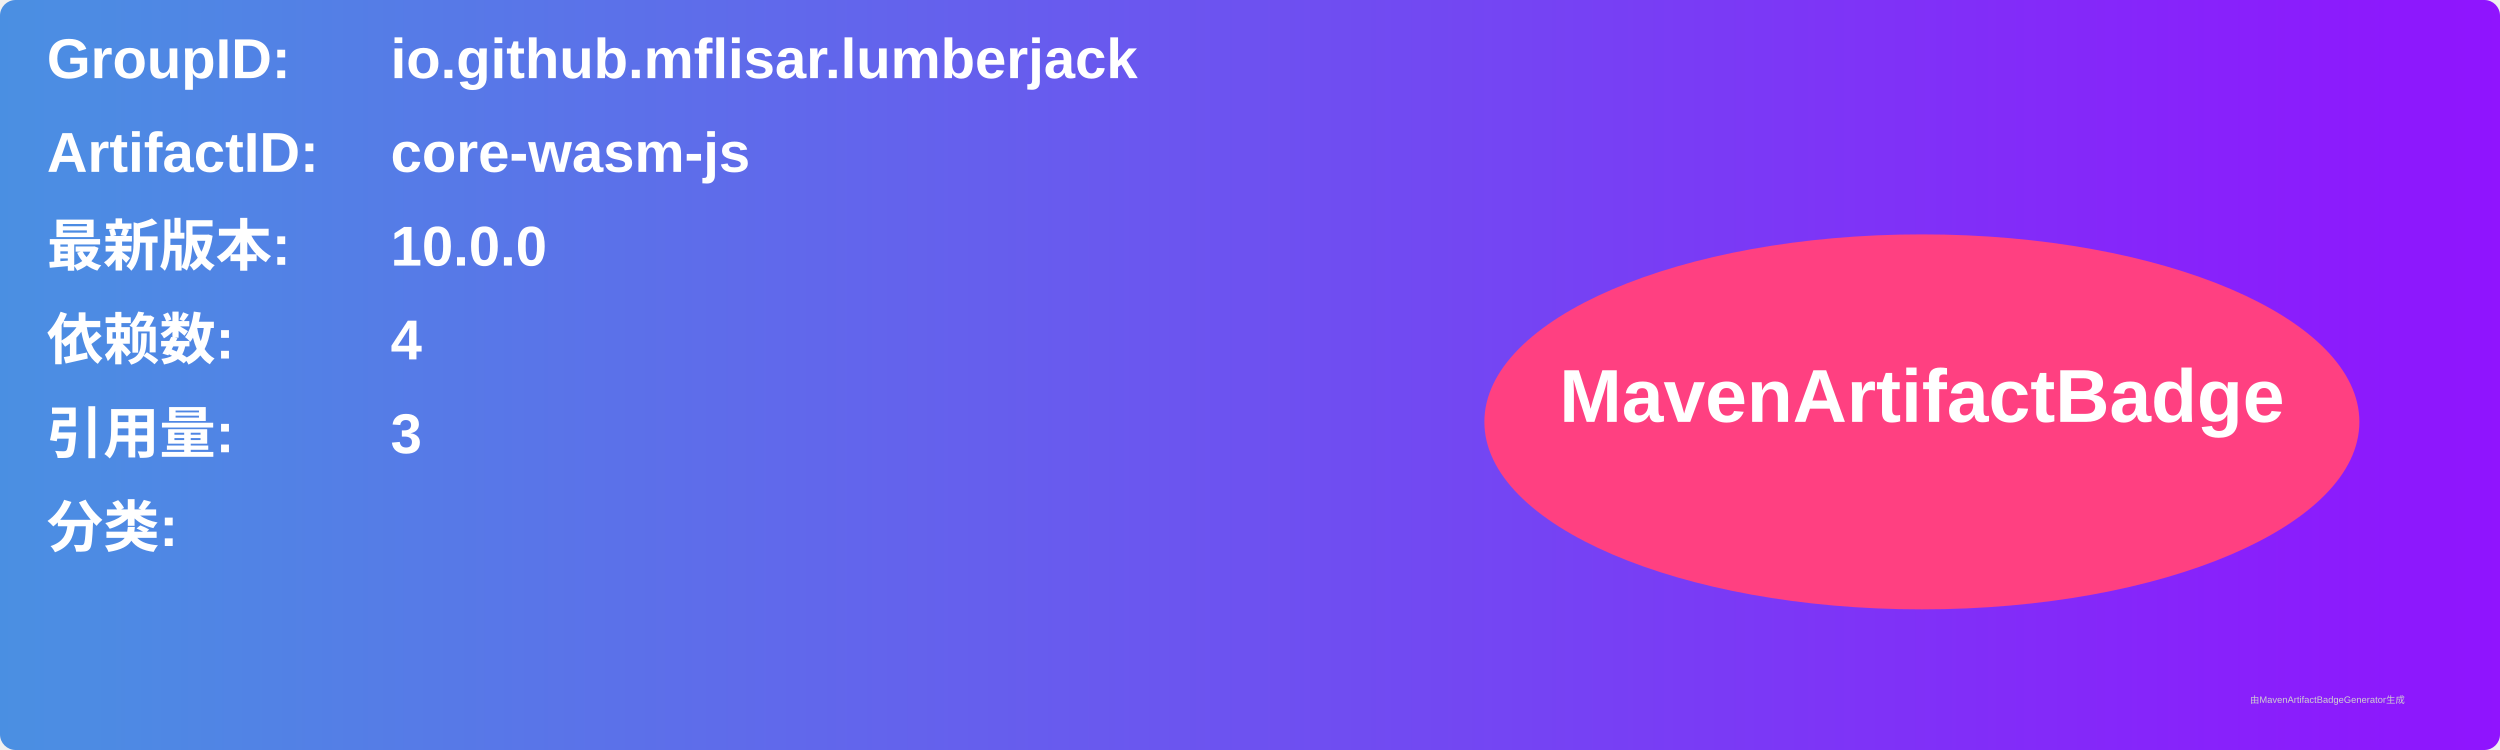
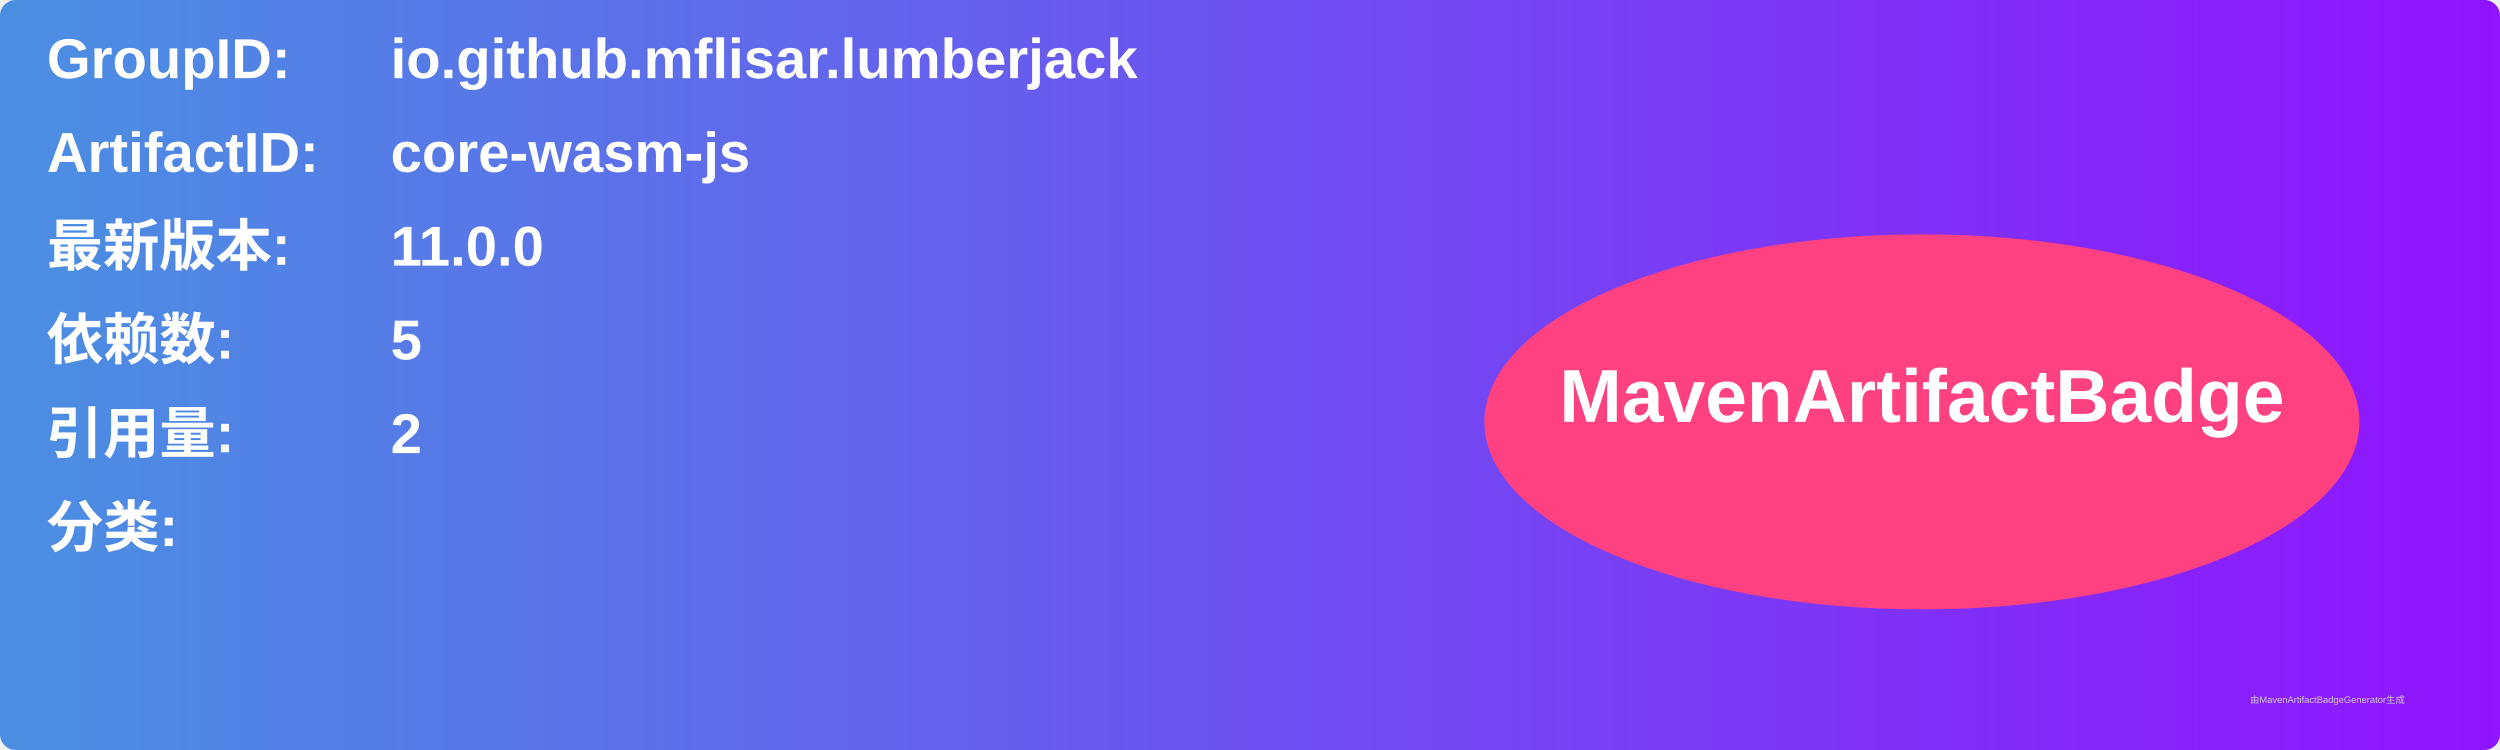
<svg xmlns="http://www.w3.org/2000/svg" width="800" height="240" viewBox="0 0 800 240">
  <linearGradient id="grad" x1="0%" y1="0%" x2="100%" y2="0%">
    <stop offset="0%" stop-color="#4a90e2" />
    <stop offset="100%" stop-color="#9013fe" />
  </linearGradient>
  <rect width="100%" height="100%" rx="5" ry="5" fill="url(#grad)" />
  <g transform="translate(15, 15)">
    <text x="0" y="10" font-family="Arial" font-size="18" fill="white" font-weight="bold" width="260">GroupID:</text>
    <text x="110" y="10" font-family="Arial" font-size="18" fill="white" font-weight="bold" width="460">io.github.mflisar.lumberjack</text>
    <text x="0" y="40" font-family="Arial" font-size="18" fill="white" font-weight="bold" width="260">ArtifactID:</text>
    <text x="110" y="40" font-family="Arial" font-size="18" fill="white" font-weight="bold" width="460">core-wasm-js</text>
    <text x="0" y="70" font-family="Arial" font-size="18" fill="white" font-weight="bold">最新版本:</text>
    <text x="110" y="70" font-family="Arial" font-size="18" fill="white" font-weight="bold">
-       <tspan font-weight="bold">10.0.0</tspan>
+       <tspan font-weight="bold">11.0.0</tspan>
    </text>
    <text x="0" y="100" font-family="Arial" font-size="18" fill="white" font-weight="bold">依赖数: </text>
    <text x="110" y="100" font-family="Arial" font-size="18" fill="white">
-       <tspan font-weight="bold">4</tspan>
+       <tspan font-weight="bold">5</tspan>
    </text>
    <text x="0" y="130" font-family="Arial" font-size="18" fill="white" font-weight="bold">引用量: </text>
    <text x="110" y="130" font-family="Arial" font-size="18" fill="white">
-       <tspan font-weight="bold">3</tspan>
+       <tspan font-weight="bold">2</tspan>
    </text>
    <text x="0" y="160" font-family="Arial" font-size="18" fill="white" font-weight="bold">分类:</text>
    <text x="10" y="190" font-family="Arial" font-size="10" fill="white">
      <tspan font-weight="bold" />
    </text>
    <ellipse cx="600" cy="120" rx="140" ry="60" fill="#ff4081" />
    <text x="600" y="120" text-anchor="middle" font-family="Arial" font-size="24" fill="white" font-weight="bold">MavenArtifactBadge</text>
  </g>
  <text x="720" y="225" font-family="Arial" font-size="3" fill="#d0d0d0">由MavenArtifactBadgeGenerator生成</text>
</svg>
